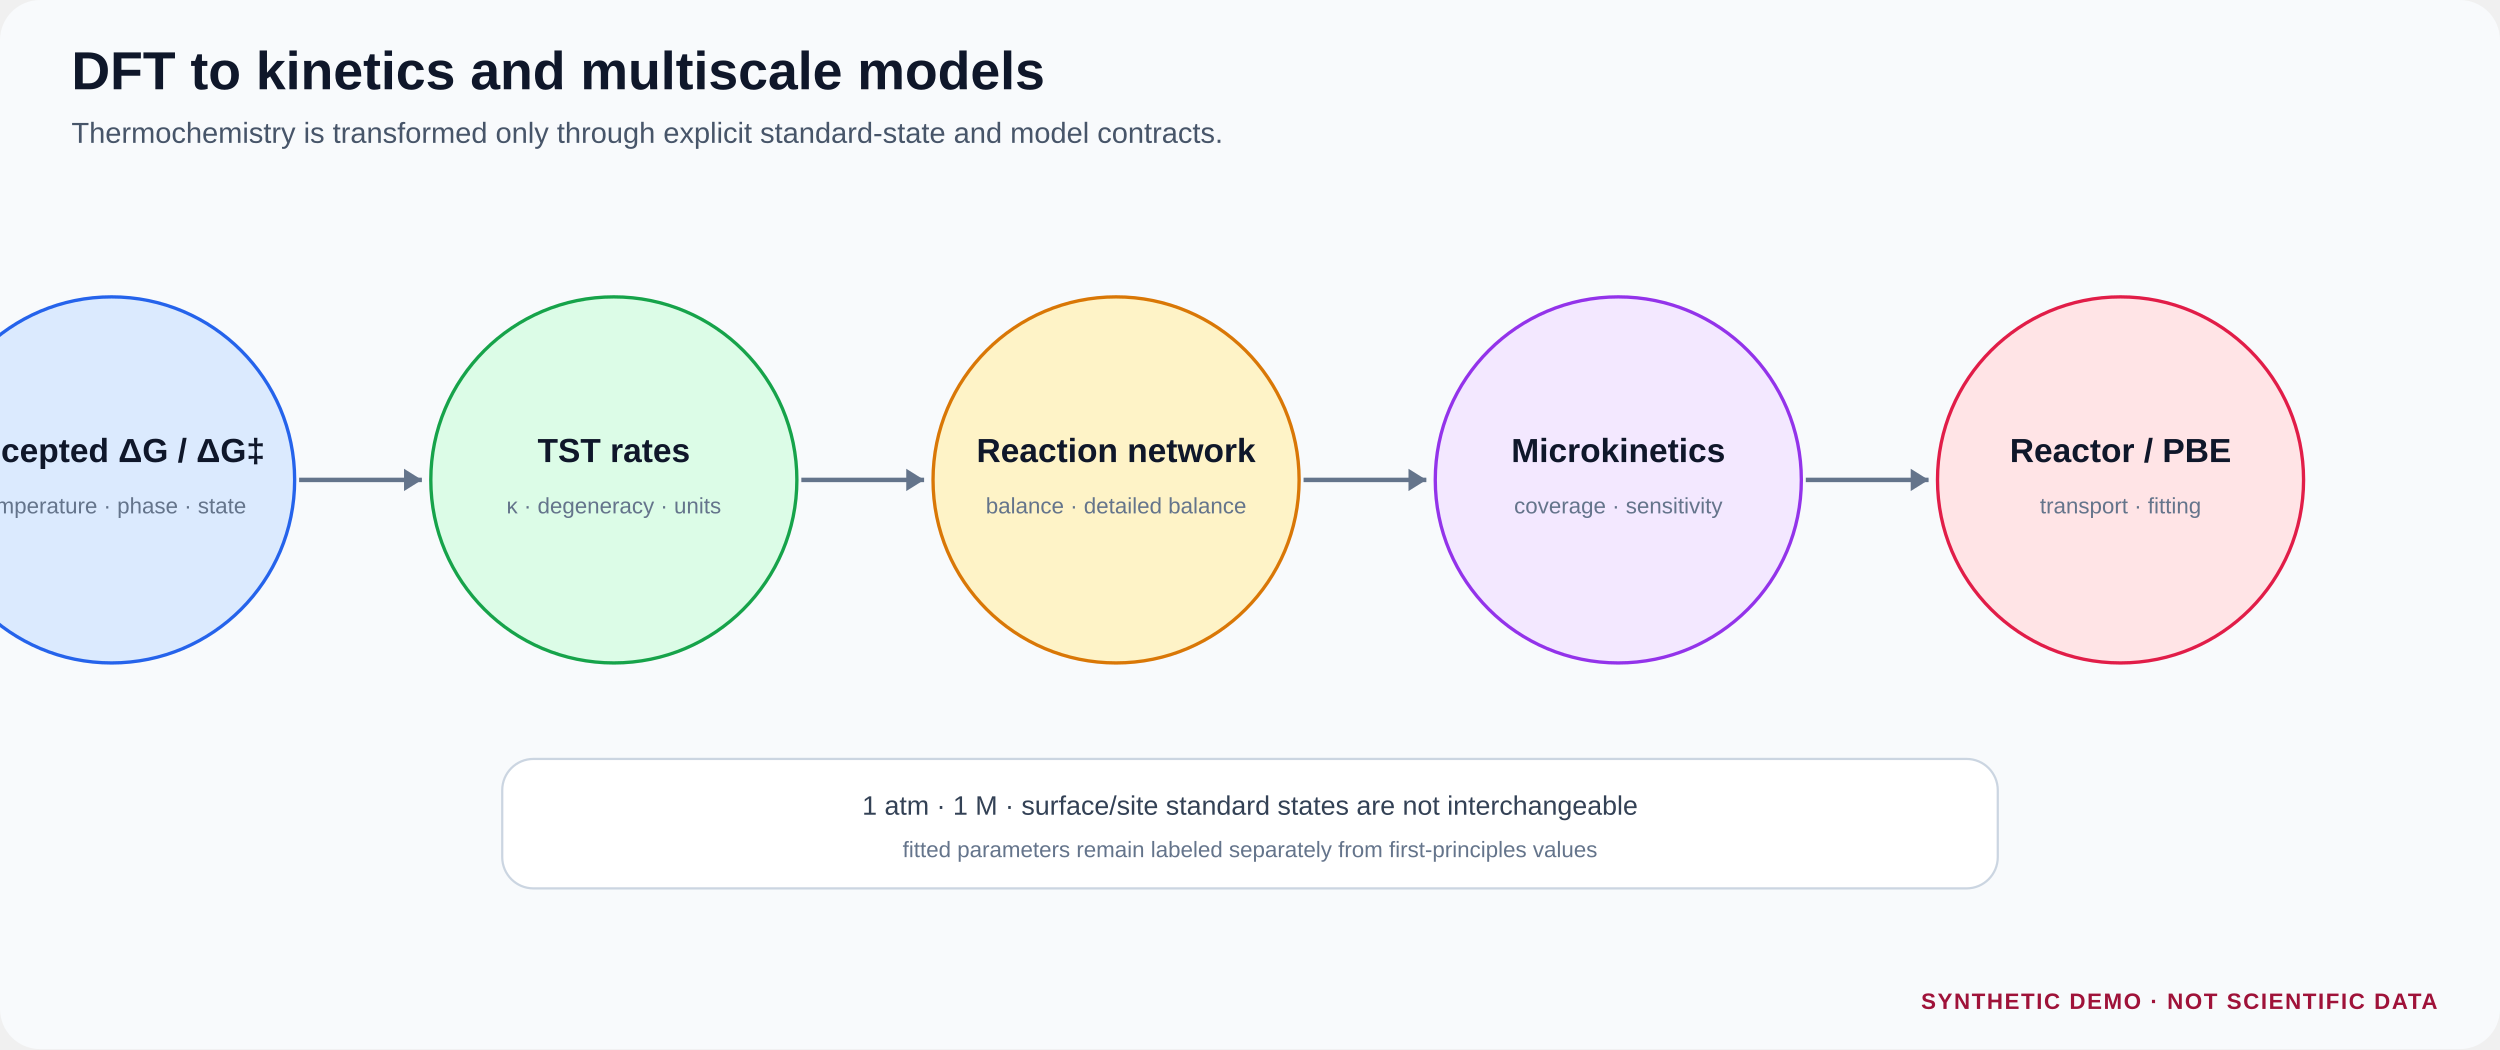
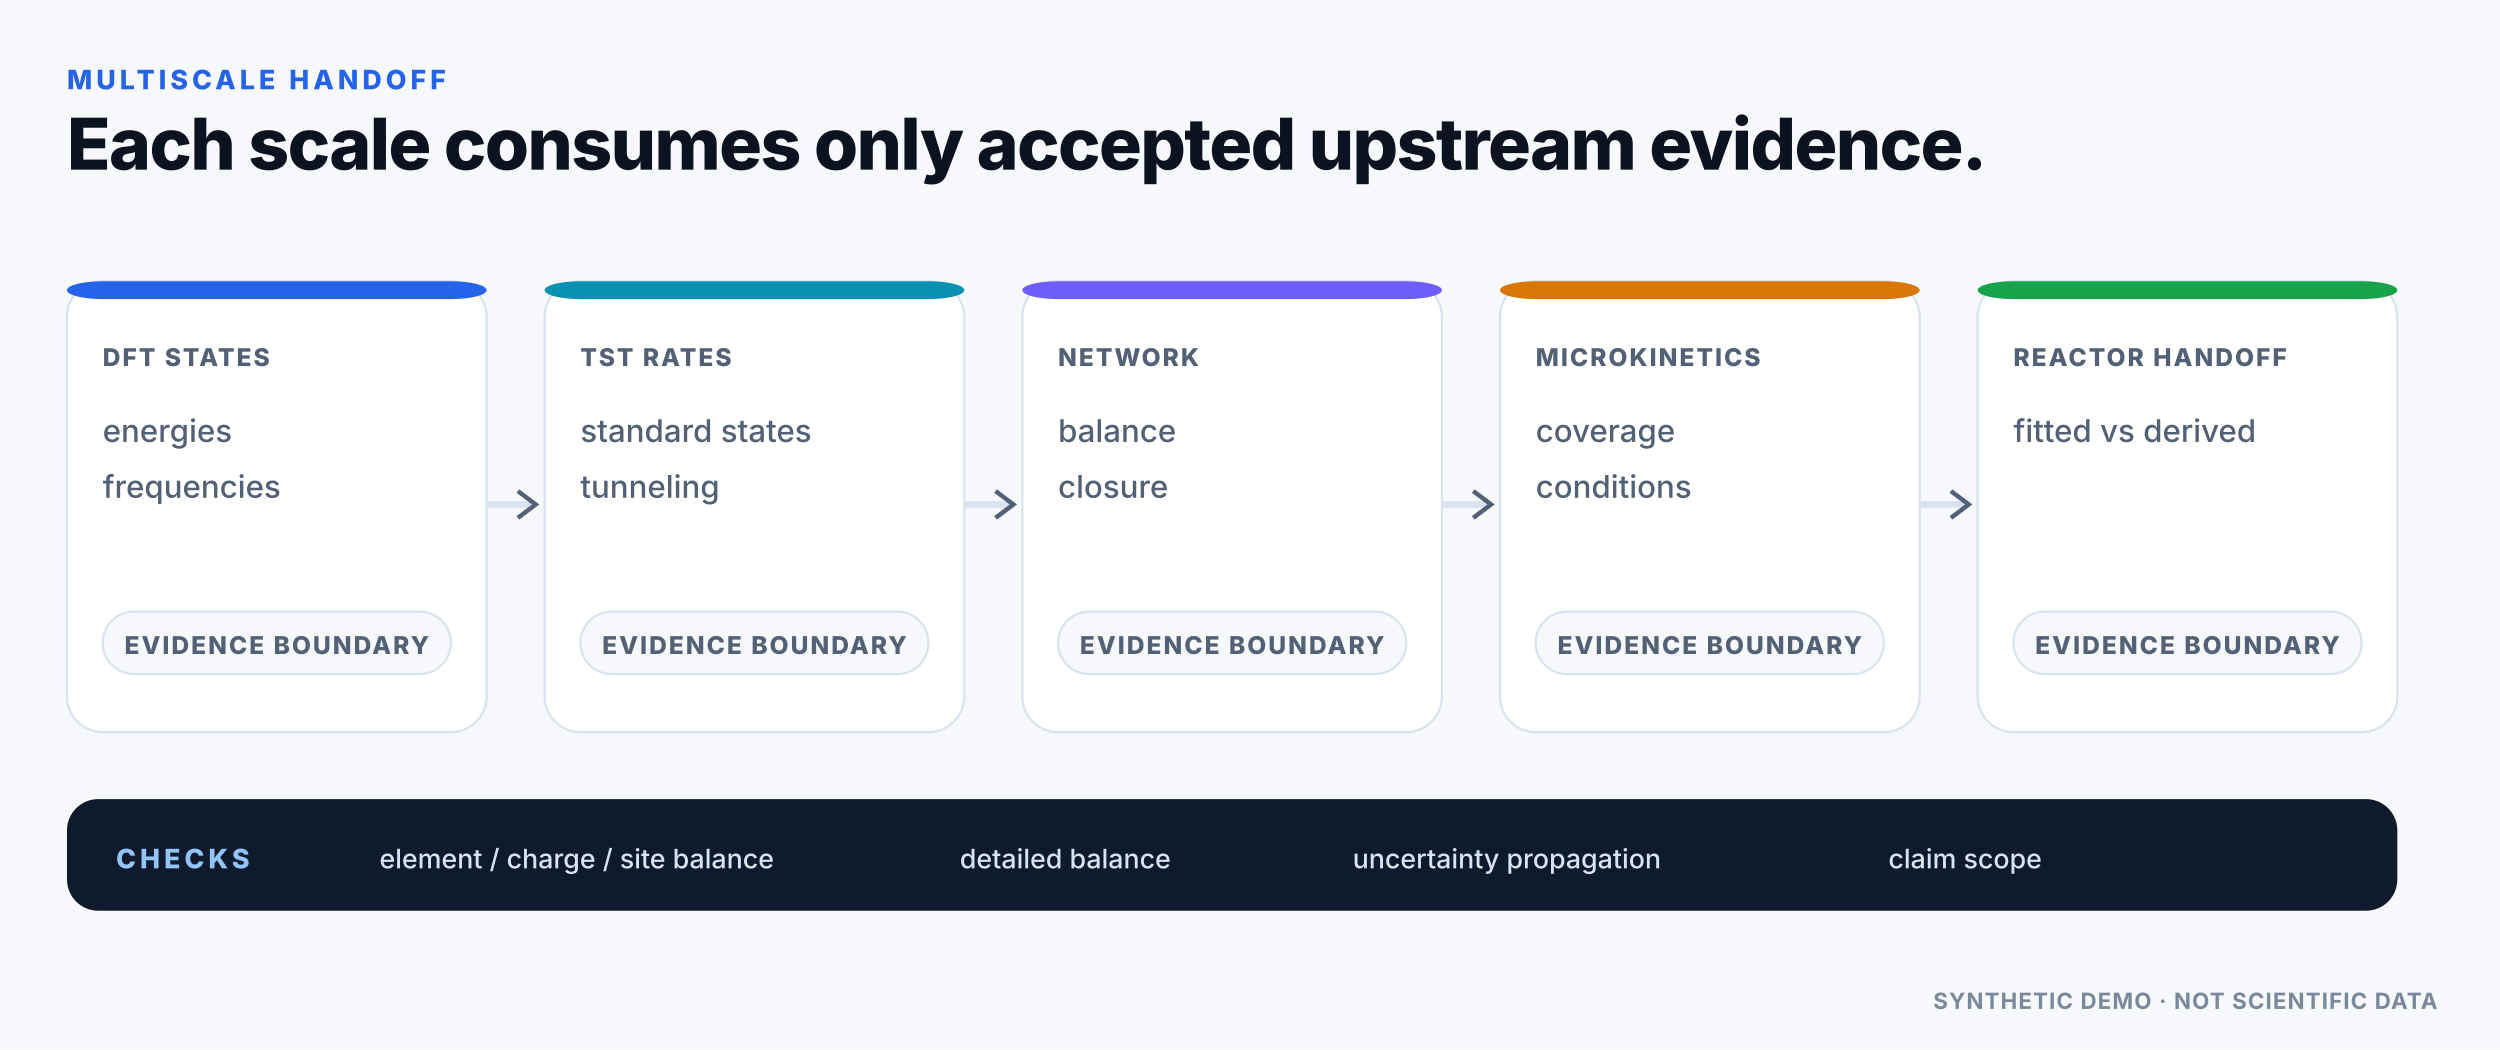
<svg xmlns="http://www.w3.org/2000/svg" width="1120" height="470" viewBox="0 0 1120 470" role="img" aria-labelledby="title desc">
  <defs>
-     <style>
-   .bg { fill:#f8fafc; } .panel { fill:#fff; stroke:#cbd5e1; stroke-width:1.2; }
-   .title { font:700 24px Arial,Helvetica,sans-serif; fill:#0f172a; }
-   .subtitle { font:400 13px Arial,Helvetica,sans-serif; fill:#475569; }
-   .head { font:700 15px Arial,Helvetica,sans-serif; fill:#0f172a; }
-   .body { font:400 12px Arial,Helvetica,sans-serif; fill:#334155; }
-   .small { font:400 10px Arial,Helvetica,sans-serif; fill:#64748b; }
-   .mono { font:600 10px Consolas,Menlo,monospace; fill:#334155; }
-   .notice { font:700 10px Arial,Helvetica,sans-serif; fill:#9f1239; letter-spacing:.7px; }
+     <pattern id="dotgrid" width="24" height="24" patternUnits="userSpaceOnUse">
+       <circle cx="2" cy="2" r="1" fill="#E9EEF5" />
+     </pattern>
+     <filter id="shadow" x="-20%" y="-20%" width="140%" height="140%">
+       <feDropShadow dx="0" dy="8" stdDeviation="14" flood-color="#0B1220" flood-opacity=".08" />
+     </filter>
+   </defs>
+   <style>
+ .text{font-family:Inter,Segoe UI,Arial,sans-serif;fill:#0B1220}
+ .mono{font-family:JetBrains Mono,SFMono-Regular,Consolas,monospace;fill:#0B1220}
+ .eyebrow{font-family:Inter,Segoe UI,Arial,sans-serif;font-size:12px;font-weight:800;letter-spacing:1.8px;fill:#2563EB}
+ .title{font-family:Inter,Segoe UI,Arial,sans-serif;font-size:32px;font-weight:780;letter-spacing:-.7px;fill:#0B1220}
+ .h2{font-family:Inter,Segoe UI,Arial,sans-serif;font-size:20px;font-weight:760;fill:#0B1220}
+ .body{font-family:Inter,Segoe UI,Arial,sans-serif;font-size:14px;font-weight:450;fill:#526175}
+ .small{font-family:Inter,Segoe UI,Arial,sans-serif;font-size:12px;font-weight:500;fill:#526175}
+ .tiny{font-family:Inter,Segoe UI,Arial,sans-serif;font-size:10px;font-weight:650;letter-spacing:.5px;fill:#7A889B}
+ .label{font-family:Inter,Segoe UI,Arial,sans-serif;font-size:11px;font-weight:800;letter-spacing:.9px;fill:#526175}
+ .mono12{font-family:JetBrains Mono,SFMono-Regular,Consolas,monospace;font-size:12px;font-weight:600;fill:#0B1220}
</style>
-   </defs>
-   <rect class="bg" width="100%" height="100%" rx="18" />
-   <text class="title" x="32" y="40">DFT to kinetics and multiscale models</text>
-   <text class="subtitle" x="32" y="64">Thermochemistry is transformed only through explicit standard-state and model contracts.</text>
-   <circle cx="50" cy="215" r="82" fill="#dbeafe" stroke="#2563eb" stroke-width="1.5" />
-   <text class="head" x="50" y="207" text-anchor="middle">Accepted ΔG / ΔG‡</text>
-   <text class="small" x="50" y="230" text-anchor="middle">temperature · phase · state</text>
-   <path d="M134,215 H189" stroke="#64748b" stroke-width="2" />
-   <path d="M189,215 l-8,-5 v10 z" fill="#64748b" />
-   <circle cx="275" cy="215" r="82" fill="#dcfce7" stroke="#16a34a" stroke-width="1.5" />
-   <text class="head" x="275" y="207" text-anchor="middle">TST rates</text>
-   <text class="small" x="275" y="230" text-anchor="middle">κ · degeneracy · units</text>
-   <path d="M359,215 H414" stroke="#64748b" stroke-width="2" />
-   <path d="M414,215 l-8,-5 v10 z" fill="#64748b" />
-   <circle cx="500" cy="215" r="82" fill="#fef3c7" stroke="#d97706" stroke-width="1.5" />
-   <text class="head" x="500" y="207" text-anchor="middle">Reaction network</text>
-   <text class="small" x="500" y="230" text-anchor="middle">balance · detailed balance</text>
-   <path d="M584,215 H639" stroke="#64748b" stroke-width="2" />
-   <path d="M639,215 l-8,-5 v10 z" fill="#64748b" />
-   <circle cx="725" cy="215" r="82" fill="#f3e8ff" stroke="#9333ea" stroke-width="1.5" />
-   <text class="head" x="725" y="207" text-anchor="middle">Microkinetics</text>
-   <text class="small" x="725" y="230" text-anchor="middle">coverage · sensitivity</text>
-   <path d="M809,215 H864" stroke="#64748b" stroke-width="2" />
-   <path d="M864,215 l-8,-5 v10 z" fill="#64748b" />
-   <circle cx="950" cy="215" r="82" fill="#ffe4e6" stroke="#e11d48" stroke-width="1.5" />
-   <text class="head" x="950" y="207" text-anchor="middle">Reactor / PBE</text>
-   <text class="small" x="950" y="230" text-anchor="middle">transport · fitting</text>
-   <rect x="225" y="340" width="670" height="58" rx="14" fill="#fff" stroke="#cbd5e1" />
-   <text class="body" x="560" y="365" text-anchor="middle">1 atm · 1 M · surface/site standard states are not interchangeable</text>
-   <text class="small" x="560" y="384" text-anchor="middle">fitted parameters remain labeled separately from first-principles values</text>
-   <text class="notice" x="1092" y="452" text-anchor="end">SYNTHETIC DEMO · NOT SCIENTIFIC DATA</text>
+   <rect x="0" y="0" width="1120" height="470" rx="0" fill="#F6F8FC" />
+   <text x="30" y="40" class="eyebrow">MULTISCALE HANDOFF</text>
+   <text x="30" y="76" class="title">Each scale consumes only accepted upstream evidence.</text>
+   <rect x="30" y="126" width="188" height="202" rx="16" fill="#FFFFFF" stroke="#D9E2EE" stroke-width="1" />
+   <rect x="30" y="126" width="188" height="8" rx="16" fill="#2563EB" />
+   <text x="46" y="164" class="label">DFT STATES</text>
+   <text x="46" y="198" class="body">
+     <tspan x="46" dy="0">energies</tspan>
+     <tspan x="46" dy="25">frequencies</tspan>
+   </text>
+   <rect x="46" y="274" width="156" height="28" rx="14" fill="#F6F8FC" stroke="#D9E2EE" stroke-width="1" />
+   <text x="124.0" y="293" class="label" text-anchor="middle" style="fill:#526175">EVIDENCE BOUNDARY</text>
+   <line x1="218" y1="226" x2="238" y2="226" stroke="#D9E2EE" stroke-width="3" />
+   <path d="M232 220 L240 226 L232 232" fill="none" stroke="#526175" stroke-width="2" />
+   <rect x="244" y="126" width="188" height="202" rx="16" fill="#FFFFFF" stroke="#D9E2EE" stroke-width="1" />
+   <rect x="244" y="126" width="188" height="8" rx="16" fill="#0891B2" />
+   <text x="260" y="164" class="label">TST RATES</text>
+   <text x="260" y="198" class="body">
+     <tspan x="260" dy="0">standard states</tspan>
+     <tspan x="260" dy="25">tunneling</tspan>
+   </text>
+   <rect x="260" y="274" width="156" height="28" rx="14" fill="#F6F8FC" stroke="#D9E2EE" stroke-width="1" />
+   <text x="338.0" y="293" class="label" text-anchor="middle" style="fill:#526175">EVIDENCE BOUNDARY</text>
+   <line x1="432" y1="226" x2="452" y2="226" stroke="#D9E2EE" stroke-width="3" />
+   <path d="M446 220 L454 226 L446 232" fill="none" stroke="#526175" stroke-width="2" />
+   <rect x="458" y="126" width="188" height="202" rx="16" fill="#FFFFFF" stroke="#D9E2EE" stroke-width="1" />
+   <rect x="458" y="126" width="188" height="8" rx="16" fill="#6D5DFB" />
+   <text x="474" y="164" class="label">NETWORK</text>
+   <text x="474" y="198" class="body">
+     <tspan x="474" dy="0">balance</tspan>
+     <tspan x="474" dy="25">closure</tspan>
+   </text>
+   <rect x="474" y="274" width="156" height="28" rx="14" fill="#F6F8FC" stroke="#D9E2EE" stroke-width="1" />
+   <text x="552.0" y="293" class="label" text-anchor="middle" style="fill:#526175">EVIDENCE BOUNDARY</text>
+   <line x1="646" y1="226" x2="666" y2="226" stroke="#D9E2EE" stroke-width="3" />
+   <path d="M660 220 L668 226 L660 232" fill="none" stroke="#526175" stroke-width="2" />
+   <rect x="672" y="126" width="188" height="202" rx="16" fill="#FFFFFF" stroke="#D9E2EE" stroke-width="1" />
+   <rect x="672" y="126" width="188" height="8" rx="16" fill="#D97706" />
+   <text x="688" y="164" class="label">MICROKINETICS</text>
+   <text x="688" y="198" class="body">
+     <tspan x="688" dy="0">coverage</tspan>
+     <tspan x="688" dy="25">conditions</tspan>
+   </text>
+   <rect x="688" y="274" width="156" height="28" rx="14" fill="#F6F8FC" stroke="#D9E2EE" stroke-width="1" />
+   <text x="766.0" y="293" class="label" text-anchor="middle" style="fill:#526175">EVIDENCE BOUNDARY</text>
+   <line x1="860" y1="226" x2="880" y2="226" stroke="#D9E2EE" stroke-width="3" />
+   <path d="M874 220 L882 226 L874 232" fill="none" stroke="#526175" stroke-width="2" />
+   <rect x="886" y="126" width="188" height="202" rx="16" fill="#FFFFFF" stroke="#D9E2EE" stroke-width="1" />
+   <rect x="886" y="126" width="188" height="8" rx="16" fill="#16A34A" />
+   <text x="902" y="164" class="label">REACTOR HANDOFF</text>
+   <text x="902" y="198" class="body">
+     <tspan x="902" dy="0">fitted vs derived</tspan>
+   </text>
+   <rect x="902" y="274" width="156" height="28" rx="14" fill="#F6F8FC" stroke="#D9E2EE" stroke-width="1" />
+   <text x="980.0" y="293" class="label" text-anchor="middle" style="fill:#526175">EVIDENCE BOUNDARY</text>
+   <rect x="30" y="358" width="1044" height="50" rx="14" fill="#101A2D" />
+   <text x="52" y="389" class="eyebrow" style="fill:#93C5FD">CHECKS</text>
+   <text x="170" y="389" class="small" style="fill:#D7E4F5">element / charge / site balance</text>
+   <text x="430" y="389" class="small" style="fill:#D7E4F5">detailed balance</text>
+   <text x="606" y="389" class="small" style="fill:#D7E4F5">uncertainty propagation</text>
+   <text x="846" y="389" class="small" style="fill:#D7E4F5">claim scope</text>
+   <text x="1092" y="452" class="tiny" text-anchor="end">SYNTHETIC DEMO · NOT SCIENTIFIC DATA</text>
</svg>
